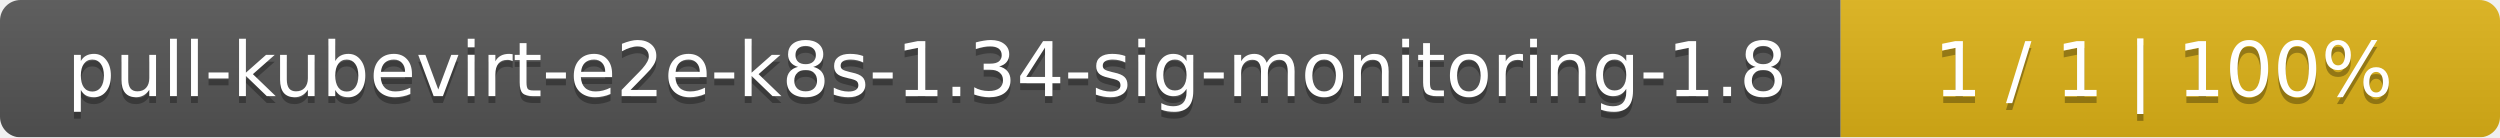
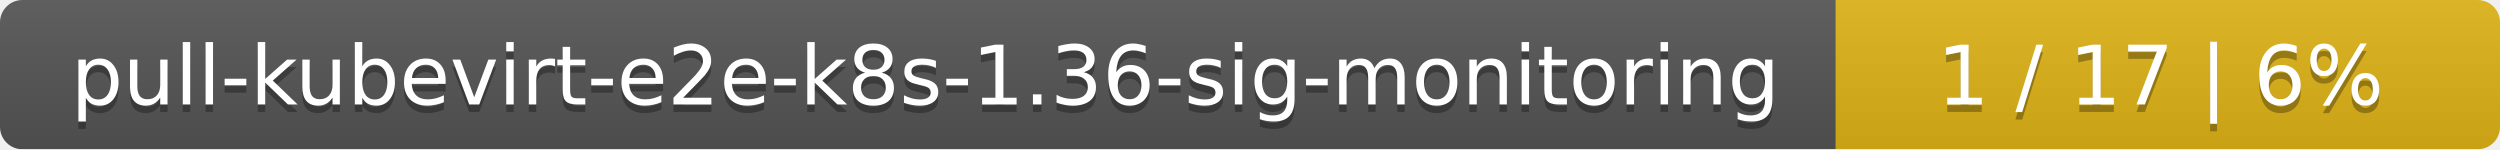
- <svg xmlns="http://www.w3.org/2000/svg" width="364" height="20">
+ <svg xmlns="http://www.w3.org/2000/svg" width="335" height="20">
  <linearGradient id="smooth" x2="0" y2="100%">
    <stop offset="0" stop-color="#bbb" stop-opacity=".1" />
    <stop offset="1" stop-opacity=".1" />
  </linearGradient>
  <mask id="round">
-     <rect width="364" height="20" rx="3" fill="#fff" />
+     <rect width="335" height="20" rx="3" fill="#fff" />
  </mask>
  <g mask="url(#round)">
-     <rect width="268" height="20" fill="#555" />
-     <rect x="268" width="96" height="20" fill="#dfb317" />
-     <rect width="364" height="20" fill="url(#smooth)" />
+     <rect width="246" height="20" fill="#555" />
+     <rect x="246" width="89" height="20" fill="#dfb317" />
+     <rect width="335" height="20" fill="url(#smooth)" />
  </g>
  <g fill="#fff" text-anchor="middle" font-family="DejaVu Sans,Verdana,Geneva,sans-serif" font-size="11">
-     <text x="135" y="15" fill="#010101" fill-opacity=".3">pull-kubevirt-e2e-k8s-1.34-sig-monitoring-1.8</text>
-     <text x="135" y="14">pull-kubevirt-e2e-k8s-1.34-sig-monitoring-1.8</text>
-     <text x="315" y="15" fill="#010101" fill-opacity=".3">1 / 1    |    100%</text>
-     <text x="315" y="14">1 / 1    |    100%</text>
+     <text x="124" y="15" fill="#010101" fill-opacity=".3">pull-kubevirt-e2e-k8s-1.36-sig-monitoring</text>
+     <text x="124" y="14">pull-kubevirt-e2e-k8s-1.36-sig-monitoring</text>
+     <text x="289.5" y="15" fill="#010101" fill-opacity=".3">1 / 17    |    6%</text>
+     <text x="289.5" y="14">1 / 17    |    6%</text>
  </g>
</svg>
